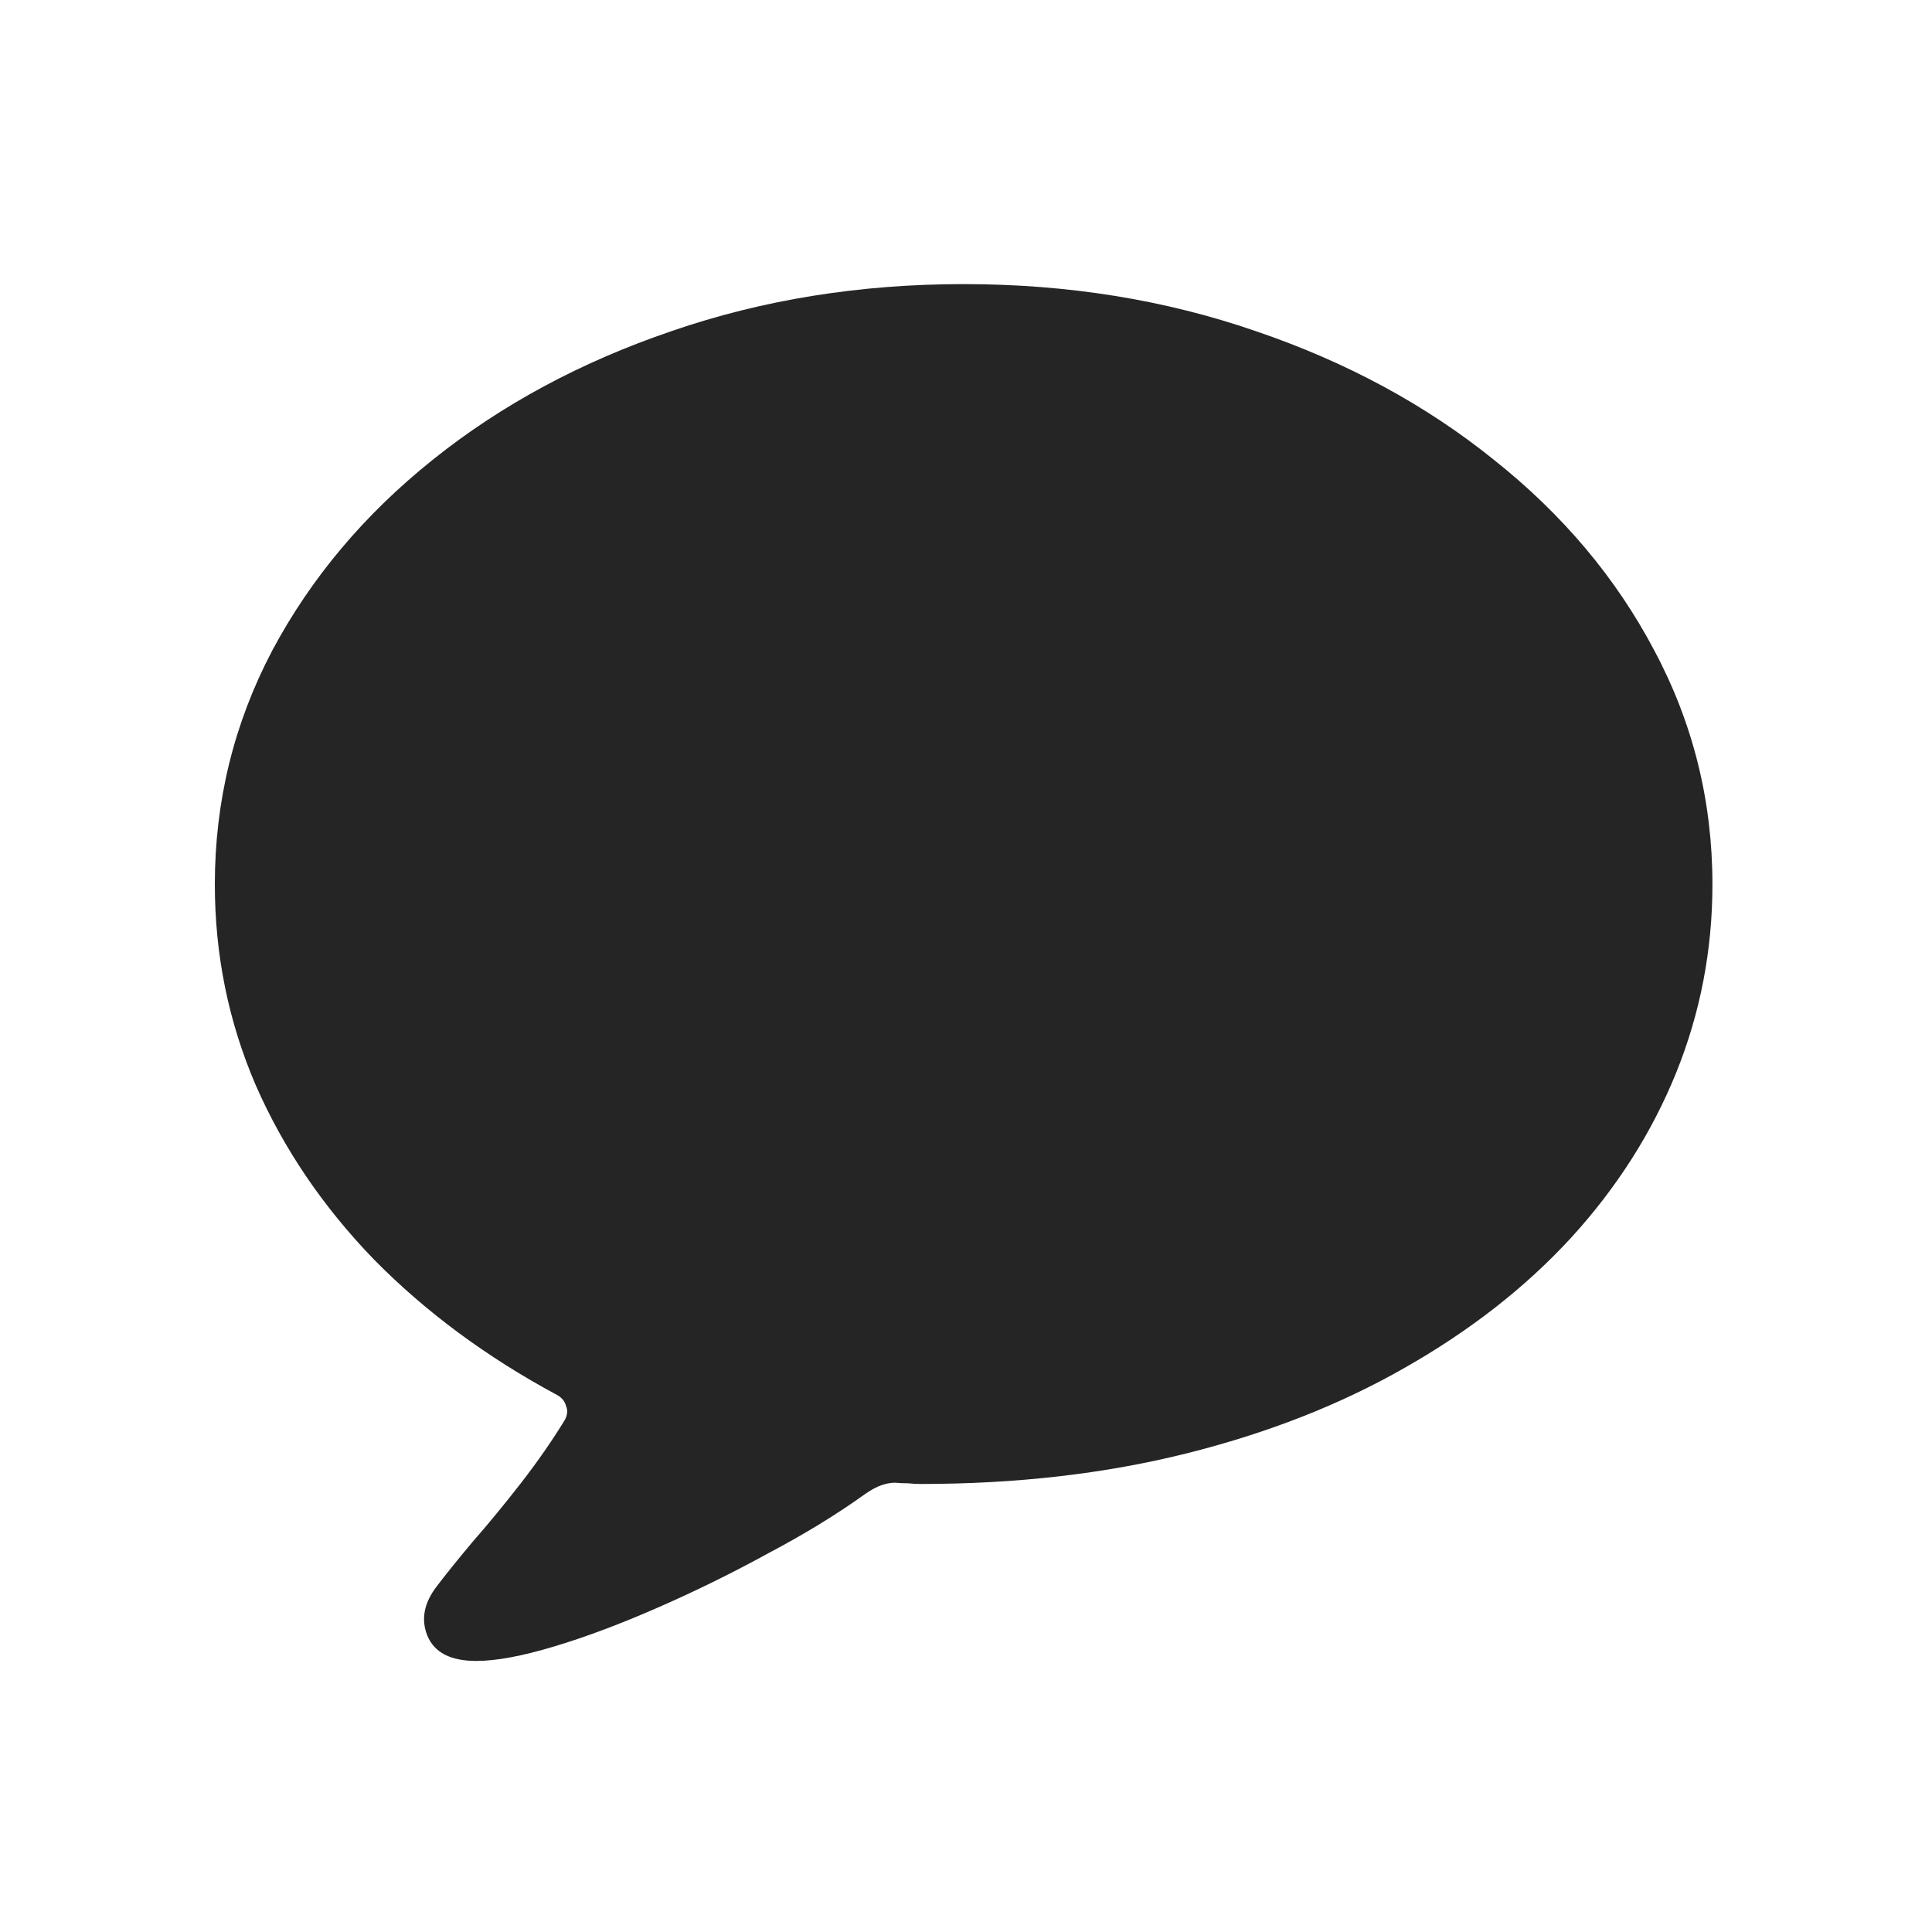
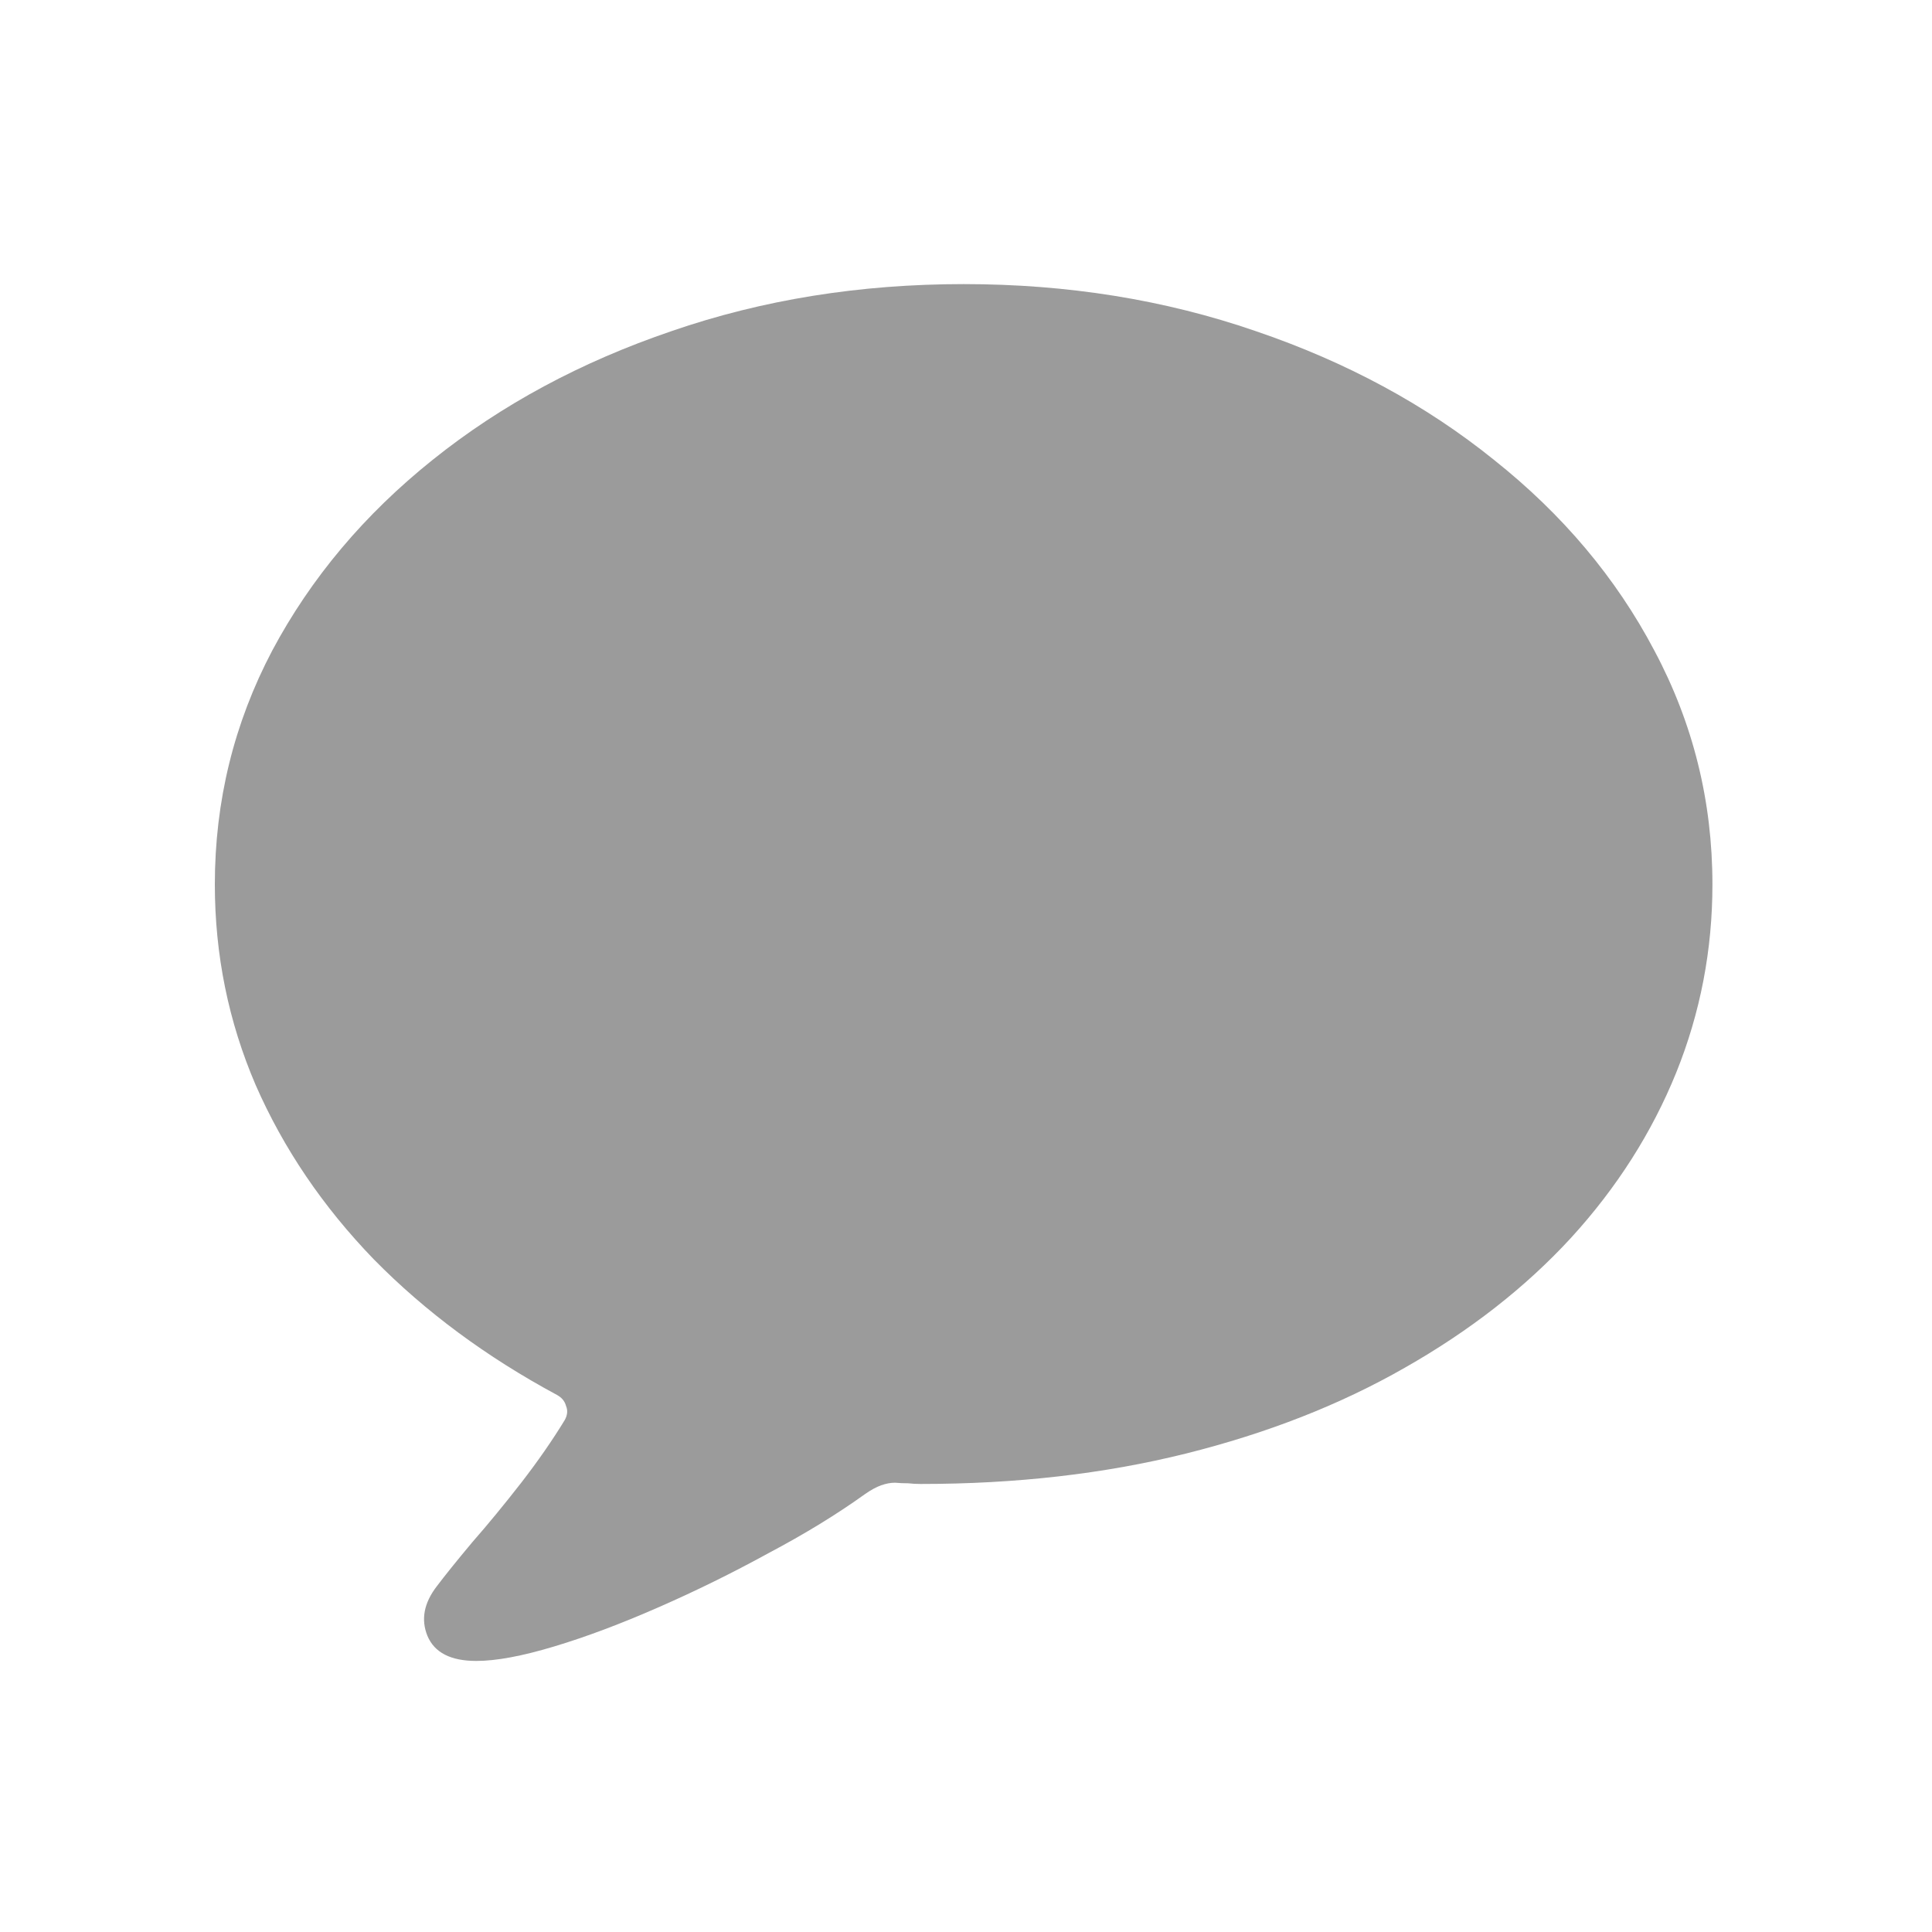
<svg xmlns="http://www.w3.org/2000/svg" width="20" height="20" viewBox="0 0 20 20" fill="none">
-   <path d="M4.931 17.194C4.666 17.194 4.498 17.108 4.425 16.935C4.356 16.766 4.388 16.595 4.521 16.422C4.607 16.308 4.73 16.155 4.89 15.964C5.054 15.777 5.222 15.572 5.396 15.349C5.569 15.125 5.719 14.909 5.847 14.699C5.874 14.649 5.879 14.601 5.86 14.556C5.847 14.505 5.815 14.467 5.765 14.44C5.035 14.047 4.404 13.58 3.871 13.038C3.342 12.491 2.935 11.89 2.647 11.233C2.365 10.577 2.224 9.884 2.224 9.155C2.224 8.294 2.422 7.487 2.818 6.735C3.219 5.983 3.773 5.325 4.479 4.76C5.19 4.19 6.015 3.746 6.954 3.427C7.893 3.103 8.9 2.941 9.976 2.941C11.051 2.941 12.058 3.103 12.997 3.427C13.936 3.746 14.758 4.19 15.465 4.76C16.176 5.325 16.73 5.983 17.126 6.735C17.527 7.487 17.727 8.294 17.727 9.155C17.727 9.834 17.602 10.484 17.352 11.104C17.101 11.723 16.739 12.293 16.265 12.812C15.791 13.328 15.216 13.776 14.542 14.159C13.872 14.542 13.116 14.838 12.273 15.048C11.429 15.258 10.516 15.362 9.531 15.362C9.49 15.362 9.447 15.36 9.401 15.355C9.356 15.355 9.31 15.353 9.265 15.349C9.219 15.349 9.171 15.358 9.121 15.376C9.071 15.394 9.016 15.424 8.957 15.465C8.665 15.675 8.33 15.88 7.952 16.08C7.578 16.285 7.198 16.472 6.811 16.641C6.428 16.809 6.07 16.944 5.737 17.044C5.405 17.144 5.136 17.194 4.931 17.194Z" fill="#252525" />
+   <path d="M4.931 17.194C4.666 17.194 4.498 17.108 4.425 16.935C4.356 16.766 4.388 16.595 4.521 16.422C4.607 16.308 4.73 16.155 4.89 15.964C5.054 15.777 5.222 15.572 5.396 15.349C5.569 15.125 5.719 14.909 5.847 14.699C5.874 14.649 5.879 14.601 5.86 14.556C5.847 14.505 5.815 14.467 5.765 14.44C5.035 14.047 4.404 13.58 3.871 13.038C3.342 12.491 2.935 11.89 2.647 11.233C2.365 10.577 2.224 9.884 2.224 9.155C2.224 8.294 2.422 7.487 2.818 6.735C3.219 5.983 3.773 5.325 4.479 4.76C5.19 4.19 6.015 3.746 6.954 3.427C7.893 3.103 8.9 2.941 9.976 2.941C11.051 2.941 12.058 3.103 12.997 3.427C13.936 3.746 14.758 4.19 15.465 4.76C16.176 5.325 16.73 5.983 17.126 6.735C17.527 7.487 17.727 8.294 17.727 9.155C17.727 9.834 17.602 10.484 17.352 11.104C17.101 11.723 16.739 12.293 16.265 12.812C15.791 13.328 15.216 13.776 14.542 14.159C13.872 14.542 13.116 14.838 12.273 15.048C11.429 15.258 10.516 15.362 9.531 15.362C9.49 15.362 9.447 15.36 9.401 15.355C9.356 15.355 9.31 15.353 9.265 15.349C9.219 15.349 9.171 15.358 9.121 15.376C9.071 15.394 9.016 15.424 8.957 15.465C8.665 15.675 8.33 15.88 7.952 16.08C7.578 16.285 7.198 16.472 6.811 16.641C6.428 16.809 6.07 16.944 5.737 17.044C5.405 17.144 5.136 17.194 4.931 17.194Z" fill="#9B9B9B" />
</svg>
